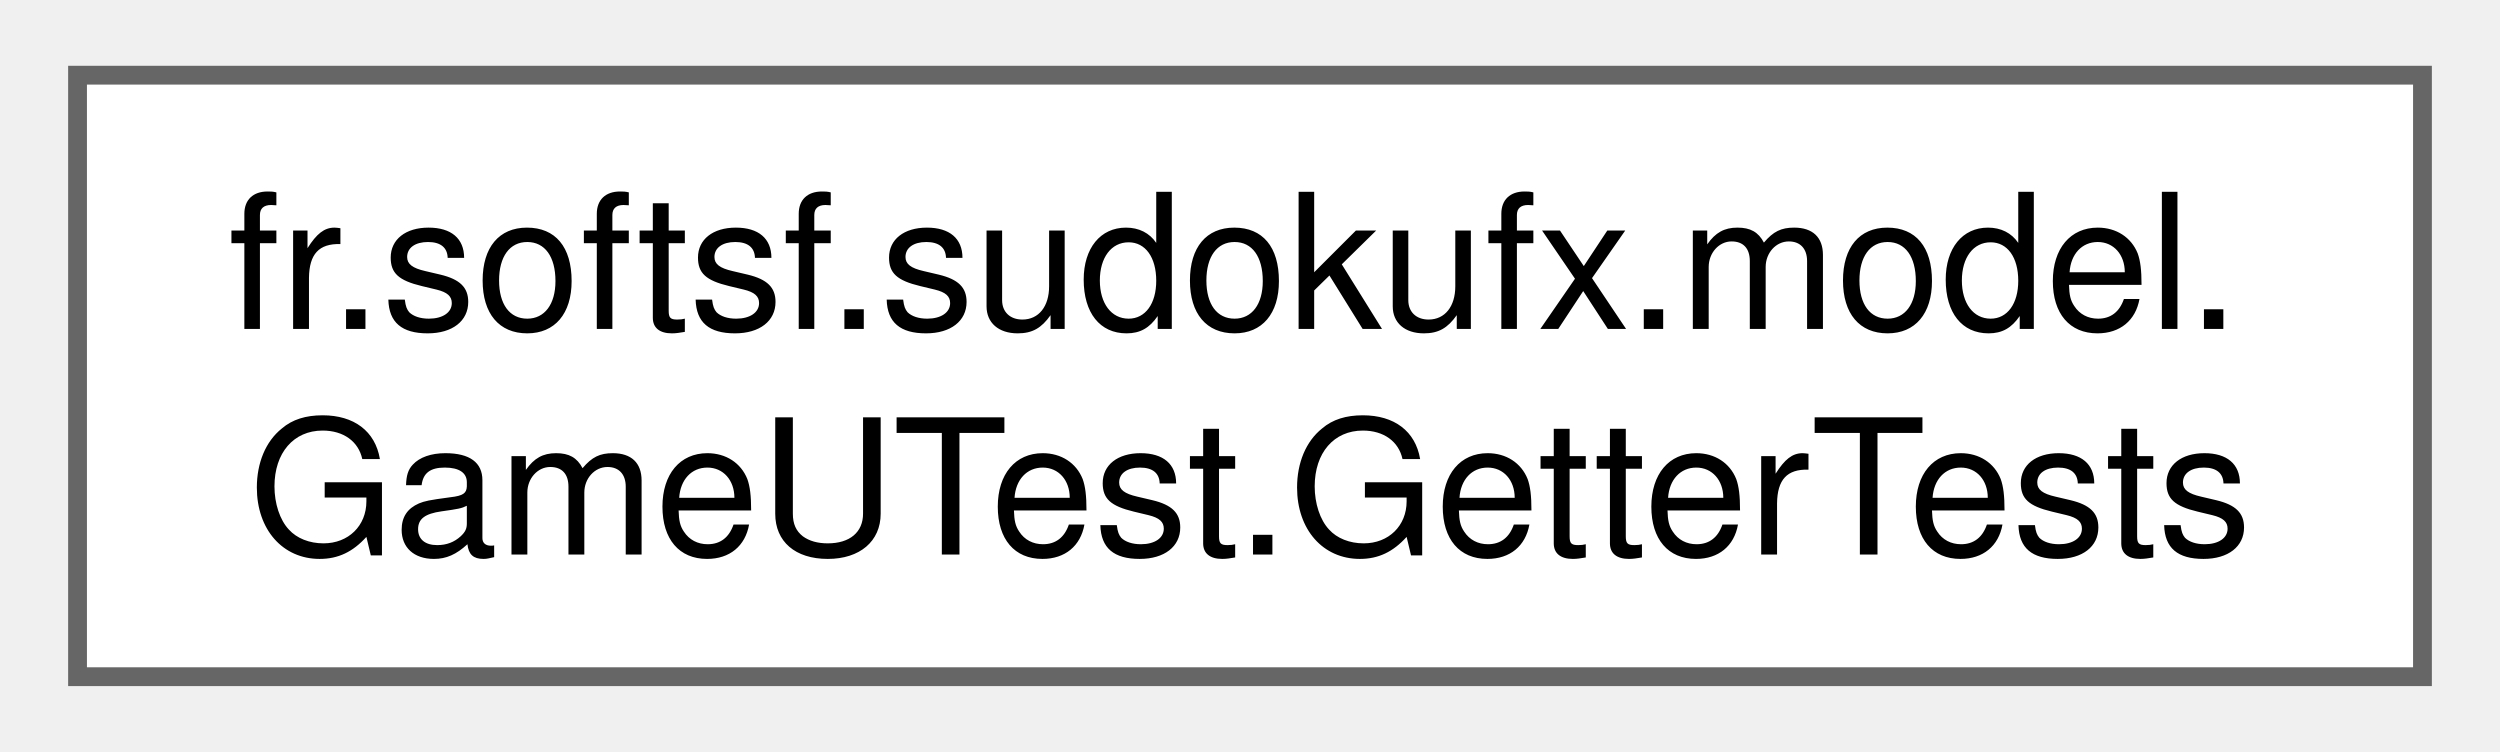
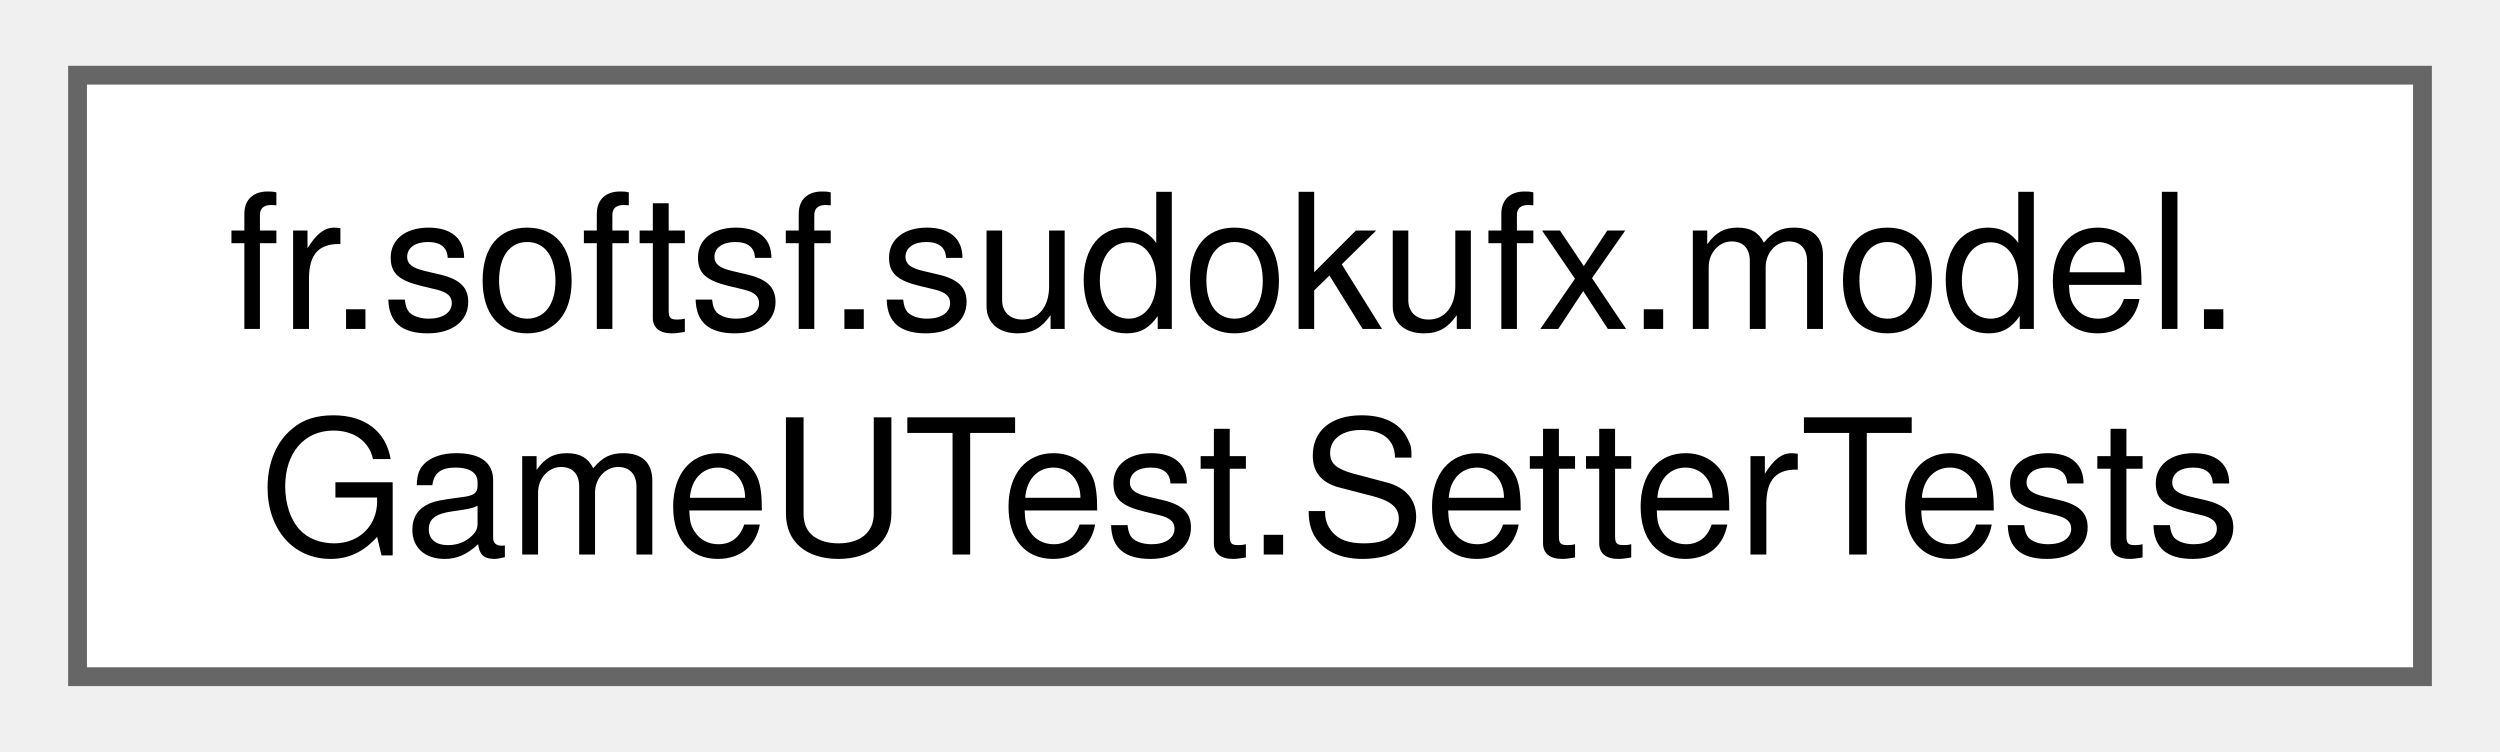
<svg xmlns="http://www.w3.org/2000/svg" xmlns:xlink="http://www.w3.org/1999/xlink" width="133pt" height="40pt" viewBox="0.00 0.00 132.75 40.00">
  <g id="graph0" class="graph" transform="scale(1 1) rotate(0) translate(4 36)">
    <g id="Node000000" class="node">
      <g id="a_Node000000">
-         <a xlink:href="classfr_1_1softsf_1_1sudokufx_1_1model_1_1_game_u_test_1_1_getter_tests.html" target="_top" xlink:title=" ">
+         <a xlink:href="classfr_1_1softsf_1_1sudokufx_1_1model_1_1_game_u_test_1_1_setter_tests.html" target="_top" xlink:title=" ">
          <polygon fill="white" stroke="#666666" points="124.75,-32 0,-32 0,0 124.75,0 124.75,-32" />
          <text text-anchor="start" x="8" y="-18.5" font-family="Helvetica,sans-Serif" font-size="10.00">fr.softsf.sudokufx.model.</text>
-           <text text-anchor="middle" x="62.38" y="-6.5" font-family="Helvetica,sans-Serif" font-size="10.00">GameUTest.GetterTests</text>
+           <text text-anchor="middle" x="62.38" y="-6.5" font-family="Helvetica,sans-Serif" font-size="10.00">GameUTest.SetterTests</text>
        </a>
      </g>
    </g>
  </g>
</svg>
